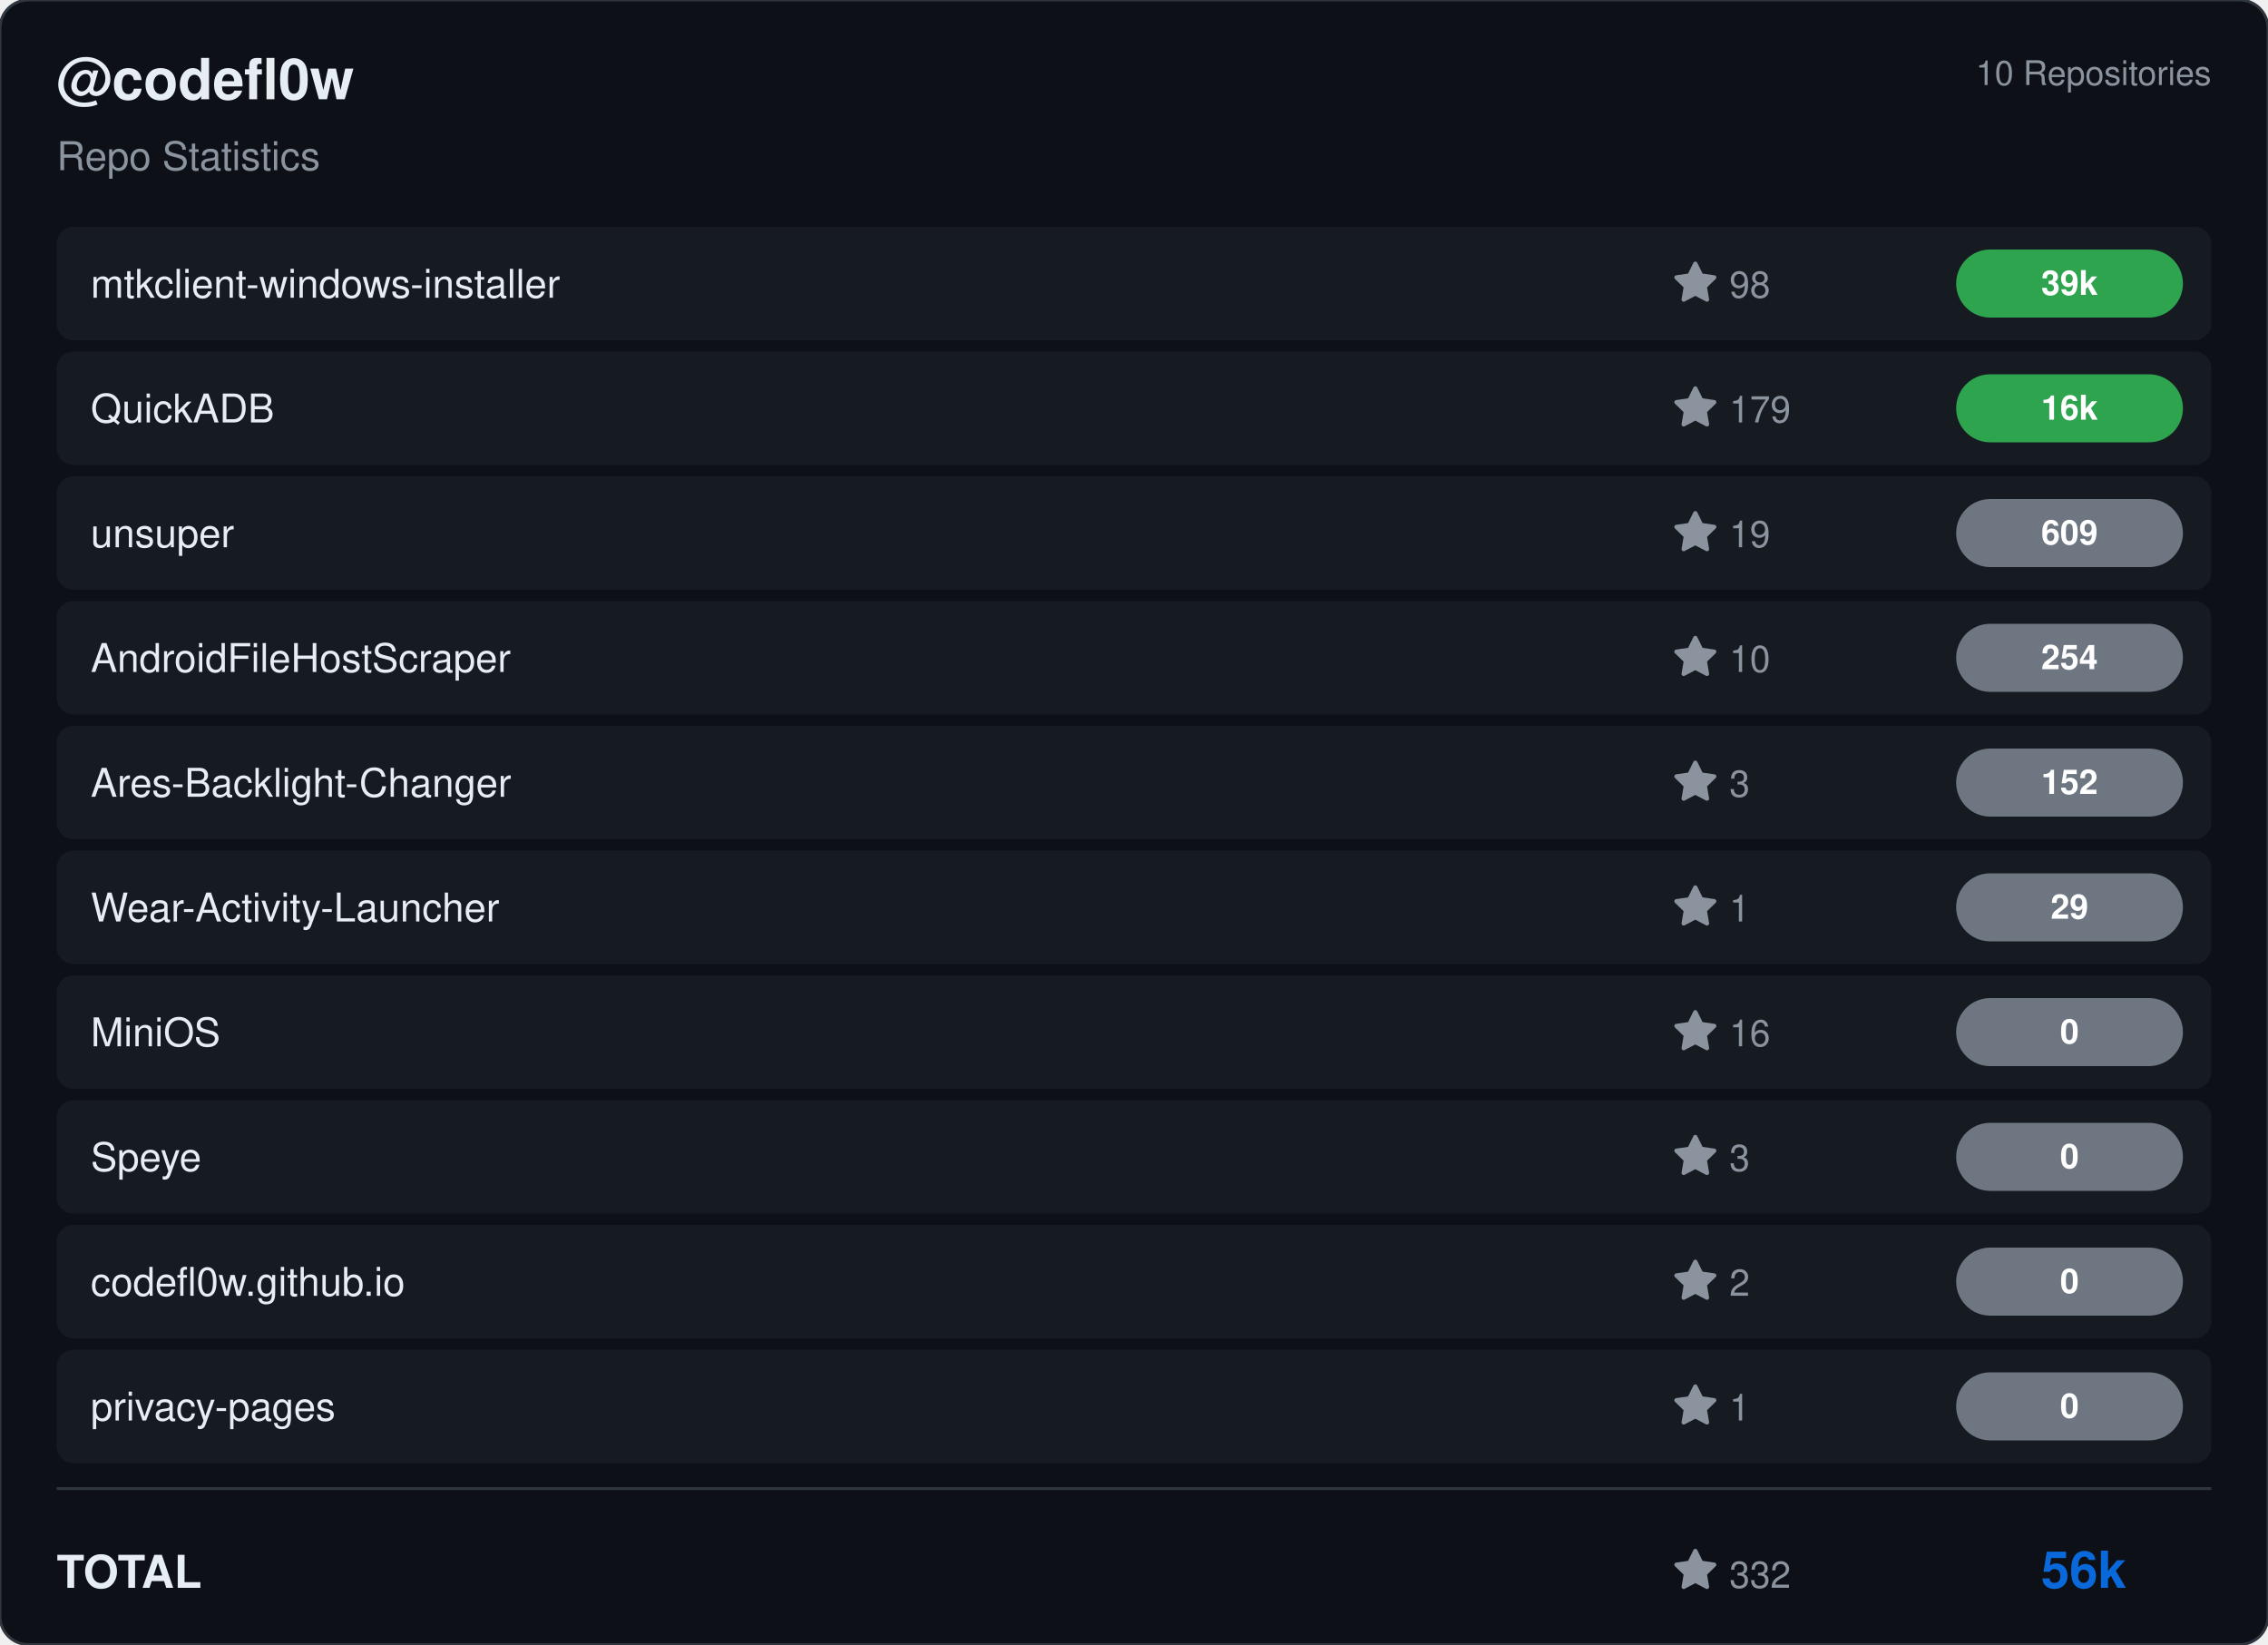
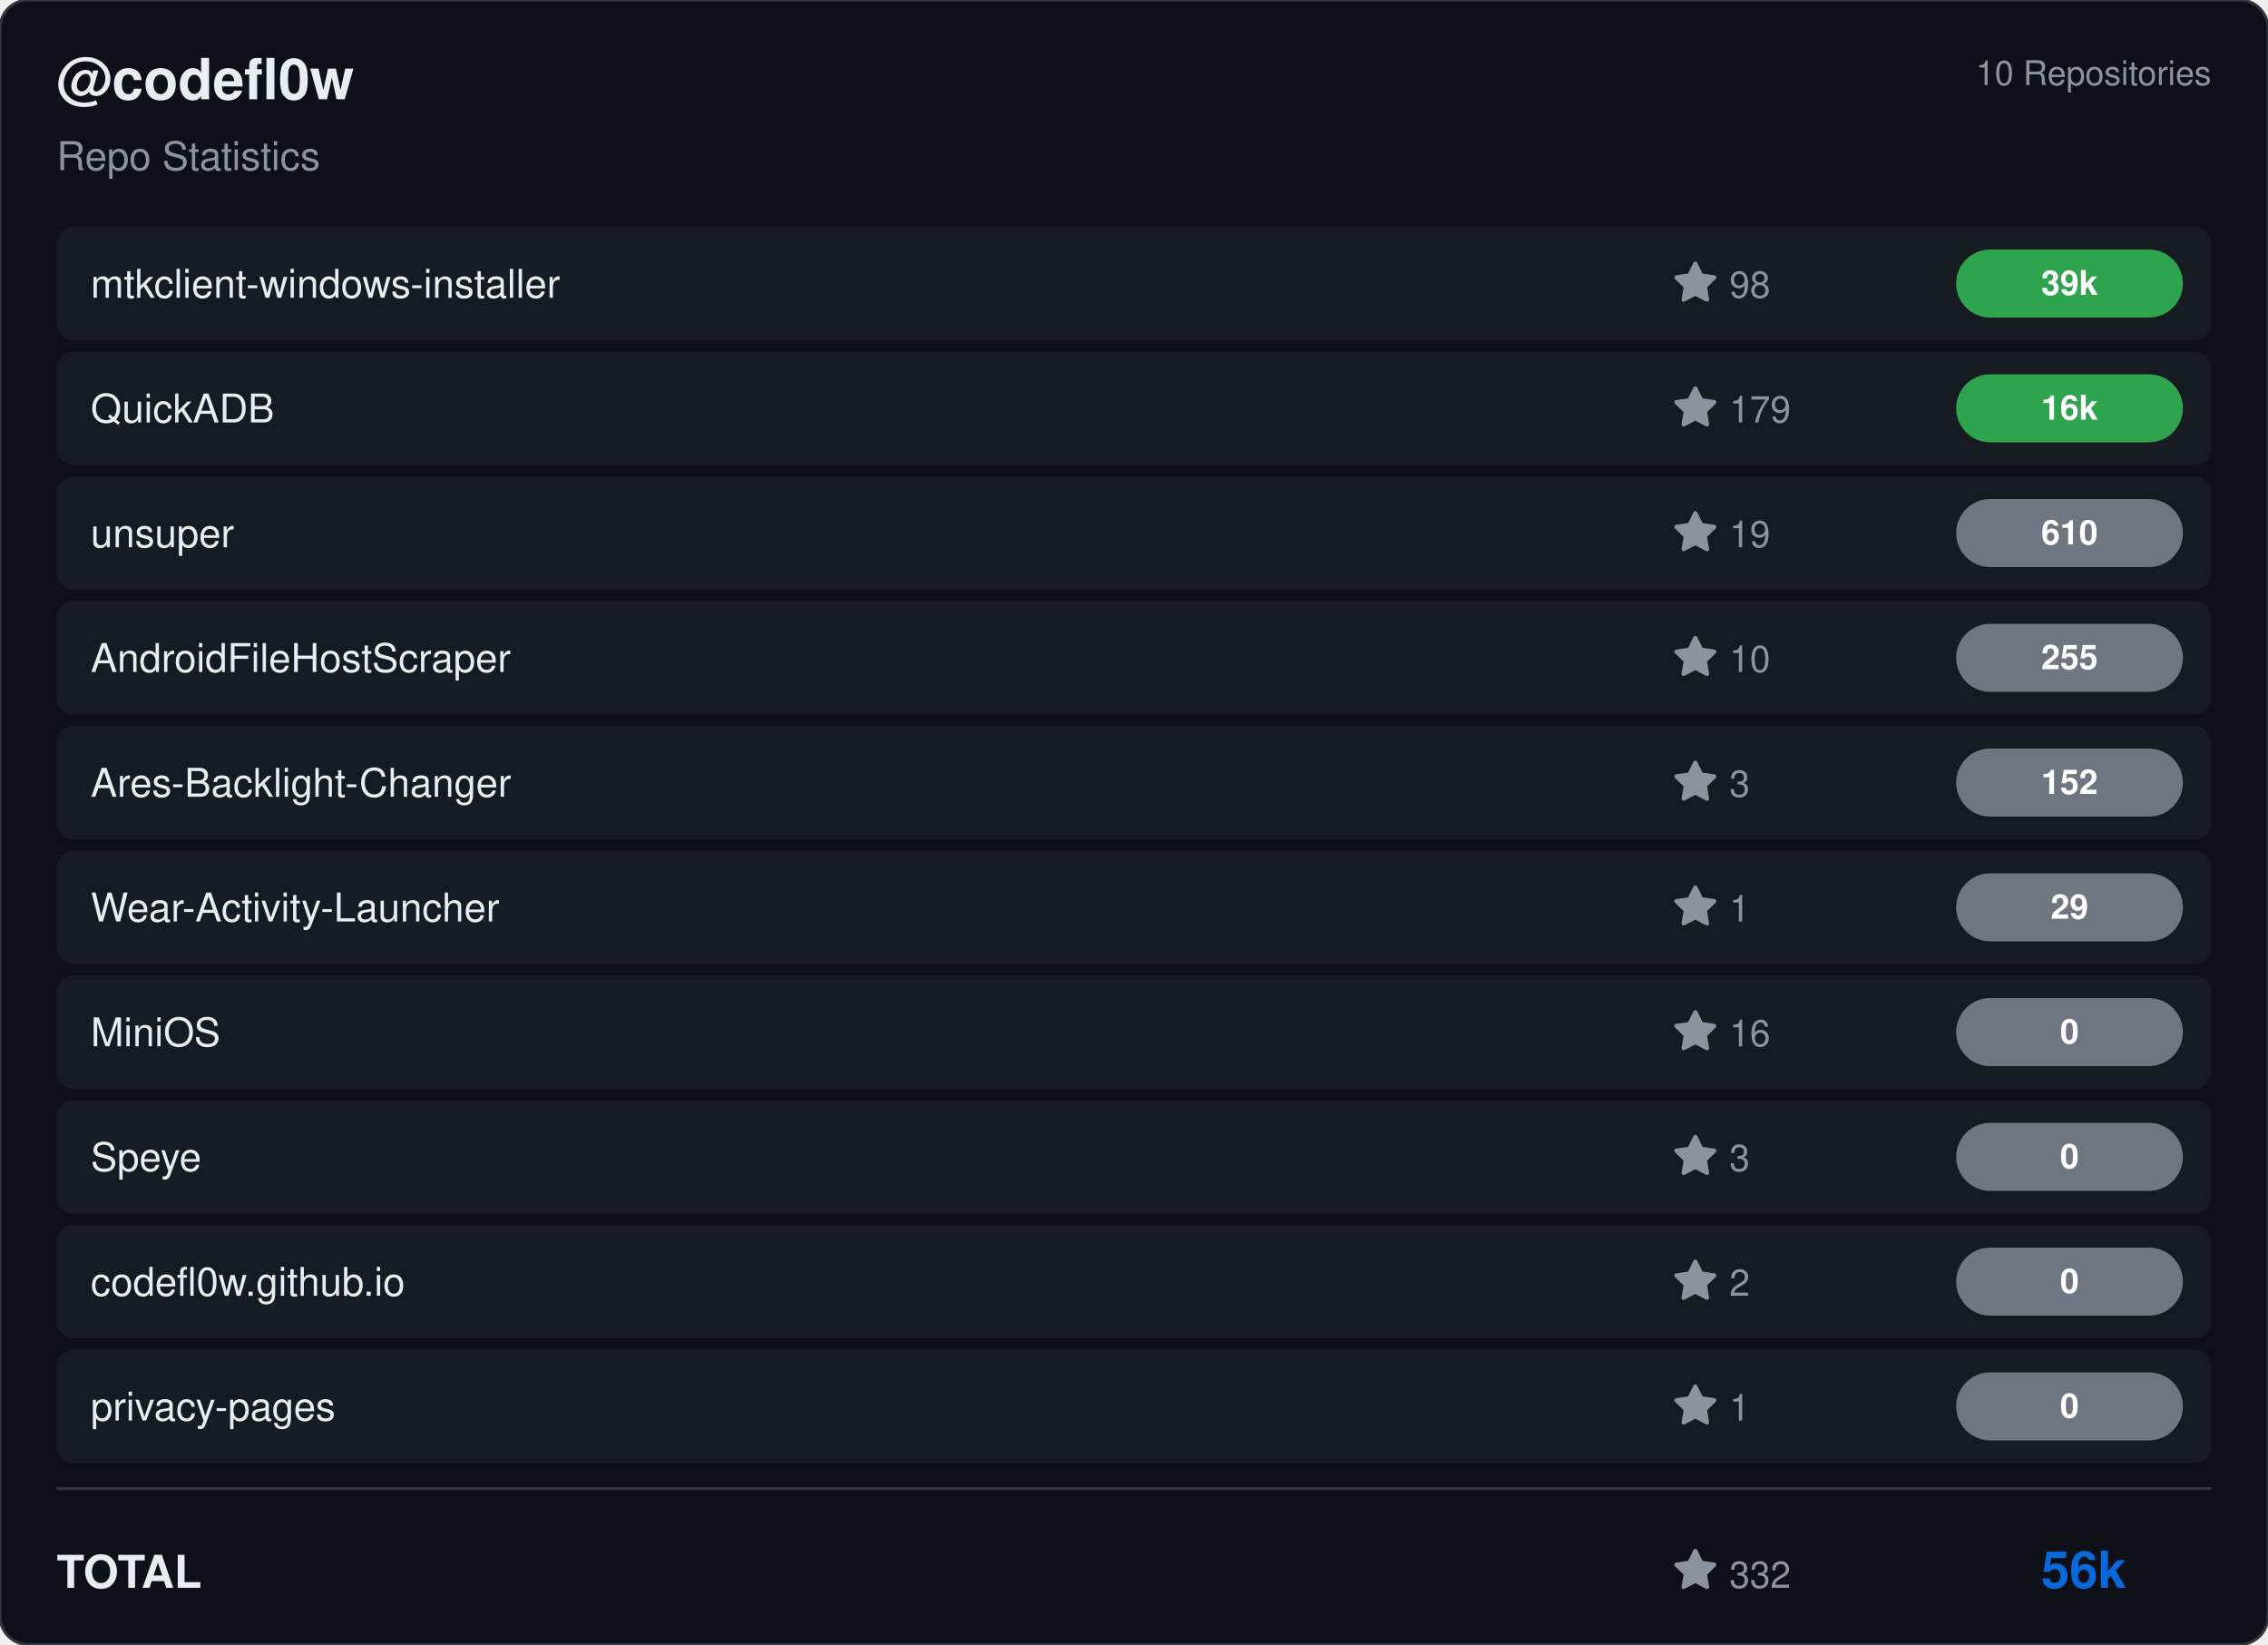
<svg xmlns="http://www.w3.org/2000/svg" viewBox="0 0 800 580" width="800" height="580">
  <rect width="800" height="580" rx="10" fill="#0d1117" stroke="#30363d" stroke-width="1" />
  <g transform="translate(20, 35)">
    <text fill="#e6edf3" font-size="20" font-family="Segoe UI, Helvetica, Arial, sans-serif" font-weight="600">@codefl0w</text>
    <text y="25" fill="#8b949e" font-size="14" font-family="Segoe UI, Helvetica, Arial, sans-serif">Repo Statistics</text>
  </g>
  <text x="780" y="30" fill="#8b949e" font-size="12" font-family="Segoe UI, Helvetica, Arial, sans-serif" text-anchor="end">10 Repositories</text>
  <rect x="20" y="80" width="760" height="40" rx="6" fill="#161b22" />
  <text x="32" y="105" fill="#e6edf3" font-size="14" font-family="Segoe UI, Helvetica, Arial, sans-serif" font-weight="500">mtkclient-windows-installer</text>
  <g transform="translate(590, 92)">
    <path d="M8 .25a.75.75 0 0 1 .673.418l1.882 3.815 4.21.612a.75.75 0 0 1 .416 1.279l-3.046 2.97.719 4.192a.751.751 0 0 1-1.088.791L8 12.347l-3.766 1.98a.75.75 0 0 1-1.088-.79l.72-4.194L.818 6.374a.75.75 0 0 1 .416-1.28l4.21-.611L7.327.668A.75.75 0 0 1 8 .25Z" fill="#8b949e" />
    <text x="20" y="13" fill="#8b949e" font-size="13" font-family="Segoe UI, Helvetica, Arial, sans-serif">98</text>
  </g>
  <rect x="690" y="88.0" width="80" height="24" rx="12" fill="#2ea44f" />
  <text x="730.0" y="104.0" fill="#ffffff" font-size="12" font-weight="bold" font-family="Segoe UI, Helvetica, Arial, sans-serif" text-anchor="middle">39k</text>
  <rect x="20" y="124" width="760" height="40" rx="6" fill="#161b22" />
  <text x="32" y="149" fill="#e6edf3" font-size="14" font-family="Segoe UI, Helvetica, Arial, sans-serif" font-weight="500">QuickADB</text>
  <g transform="translate(590, 136)">
    <path d="M8 .25a.75.75 0 0 1 .673.418l1.882 3.815 4.21.612a.75.75 0 0 1 .416 1.279l-3.046 2.97.719 4.192a.751.751 0 0 1-1.088.791L8 12.347l-3.766 1.98a.75.75 0 0 1-1.088-.79l.72-4.194L.818 6.374a.75.75 0 0 1 .416-1.28l4.21-.611L7.327.668A.75.75 0 0 1 8 .25Z" fill="#8b949e" />
    <text x="20" y="13" fill="#8b949e" font-size="13" font-family="Segoe UI, Helvetica, Arial, sans-serif">179</text>
  </g>
  <rect x="690" y="132.0" width="80" height="24" rx="12" fill="#2ea44f" />
  <text x="730.0" y="148.0" fill="#ffffff" font-size="12" font-weight="bold" font-family="Segoe UI, Helvetica, Arial, sans-serif" text-anchor="middle">16k</text>
  <rect x="20" y="168" width="760" height="40" rx="6" fill="#161b22" />
  <text x="32" y="193" fill="#e6edf3" font-size="14" font-family="Segoe UI, Helvetica, Arial, sans-serif" font-weight="500">unsuper</text>
  <g transform="translate(590, 180)">
    <path d="M8 .25a.75.75 0 0 1 .673.418l1.882 3.815 4.21.612a.75.75 0 0 1 .416 1.279l-3.046 2.97.719 4.192a.751.751 0 0 1-1.088.791L8 12.347l-3.766 1.98a.75.75 0 0 1-1.088-.79l.72-4.194L.818 6.374a.75.75 0 0 1 .416-1.28l4.21-.611L7.327.668A.75.75 0 0 1 8 .25Z" fill="#8b949e" />
    <text x="20" y="13" fill="#8b949e" font-size="13" font-family="Segoe UI, Helvetica, Arial, sans-serif">19</text>
  </g>
  <rect x="690" y="176.0" width="80" height="24" rx="12" fill="#6e7681" />
-   <text x="730.0" y="192.0" fill="#ffffff" font-size="12" font-weight="bold" font-family="Segoe UI, Helvetica, Arial, sans-serif" text-anchor="middle">609</text>
+   <text x="730.0" y="192.0" fill="#ffffff" font-size="12" font-weight="bold" font-family="Segoe UI, Helvetica, Arial, sans-serif" text-anchor="middle">610</text>
  <rect x="20" y="212" width="760" height="40" rx="6" fill="#161b22" />
  <text x="32" y="237" fill="#e6edf3" font-size="14" font-family="Segoe UI, Helvetica, Arial, sans-serif" font-weight="500">AndroidFileHostScraper</text>
  <g transform="translate(590, 224)">
    <path d="M8 .25a.75.75 0 0 1 .673.418l1.882 3.815 4.21.612a.75.75 0 0 1 .416 1.279l-3.046 2.97.719 4.192a.751.751 0 0 1-1.088.791L8 12.347l-3.766 1.98a.75.75 0 0 1-1.088-.79l.72-4.194L.818 6.374a.75.75 0 0 1 .416-1.28l4.21-.611L7.327.668A.75.75 0 0 1 8 .25Z" fill="#8b949e" />
    <text x="20" y="13" fill="#8b949e" font-size="13" font-family="Segoe UI, Helvetica, Arial, sans-serif">10</text>
  </g>
  <rect x="690" y="220.0" width="80" height="24" rx="12" fill="#6e7681" />
-   <text x="730.0" y="236.0" fill="#ffffff" font-size="12" font-weight="bold" font-family="Segoe UI, Helvetica, Arial, sans-serif" text-anchor="middle">254</text>
+   <text x="730.0" y="236.0" fill="#ffffff" font-size="12" font-weight="bold" font-family="Segoe UI, Helvetica, Arial, sans-serif" text-anchor="middle">255</text>
  <rect x="20" y="256" width="760" height="40" rx="6" fill="#161b22" />
  <text x="32" y="281" fill="#e6edf3" font-size="14" font-family="Segoe UI, Helvetica, Arial, sans-serif" font-weight="500">Ares-Backlight-Changer</text>
  <g transform="translate(590, 268)">
    <path d="M8 .25a.75.75 0 0 1 .673.418l1.882 3.815 4.21.612a.75.75 0 0 1 .416 1.279l-3.046 2.97.719 4.192a.751.751 0 0 1-1.088.791L8 12.347l-3.766 1.98a.75.75 0 0 1-1.088-.79l.72-4.194L.818 6.374a.75.75 0 0 1 .416-1.28l4.21-.611L7.327.668A.75.75 0 0 1 8 .25Z" fill="#8b949e" />
    <text x="20" y="13" fill="#8b949e" font-size="13" font-family="Segoe UI, Helvetica, Arial, sans-serif">3</text>
  </g>
  <rect x="690" y="264.0" width="80" height="24" rx="12" fill="#6e7681" />
  <text x="730.0" y="280.0" fill="#ffffff" font-size="12" font-weight="bold" font-family="Segoe UI, Helvetica, Arial, sans-serif" text-anchor="middle">152</text>
  <rect x="20" y="300" width="760" height="40" rx="6" fill="#161b22" />
  <text x="32" y="325" fill="#e6edf3" font-size="14" font-family="Segoe UI, Helvetica, Arial, sans-serif" font-weight="500">Wear-Activity-Launcher</text>
  <g transform="translate(590, 312)">
    <path d="M8 .25a.75.75 0 0 1 .673.418l1.882 3.815 4.21.612a.75.75 0 0 1 .416 1.279l-3.046 2.97.719 4.192a.751.751 0 0 1-1.088.791L8 12.347l-3.766 1.98a.75.75 0 0 1-1.088-.79l.72-4.194L.818 6.374a.75.75 0 0 1 .416-1.28l4.21-.611L7.327.668A.75.75 0 0 1 8 .25Z" fill="#8b949e" />
    <text x="20" y="13" fill="#8b949e" font-size="13" font-family="Segoe UI, Helvetica, Arial, sans-serif">1</text>
  </g>
  <rect x="690" y="308.0" width="80" height="24" rx="12" fill="#6e7681" />
  <text x="730.0" y="324.0" fill="#ffffff" font-size="12" font-weight="bold" font-family="Segoe UI, Helvetica, Arial, sans-serif" text-anchor="middle">29</text>
  <rect x="20" y="344" width="760" height="40" rx="6" fill="#161b22" />
  <text x="32" y="369" fill="#e6edf3" font-size="14" font-family="Segoe UI, Helvetica, Arial, sans-serif" font-weight="500">MiniOS</text>
  <g transform="translate(590, 356)">
    <path d="M8 .25a.75.75 0 0 1 .673.418l1.882 3.815 4.21.612a.75.75 0 0 1 .416 1.279l-3.046 2.97.719 4.192a.751.751 0 0 1-1.088.791L8 12.347l-3.766 1.98a.75.75 0 0 1-1.088-.79l.72-4.194L.818 6.374a.75.75 0 0 1 .416-1.28l4.21-.611L7.327.668A.75.75 0 0 1 8 .25Z" fill="#8b949e" />
    <text x="20" y="13" fill="#8b949e" font-size="13" font-family="Segoe UI, Helvetica, Arial, sans-serif">16</text>
  </g>
  <rect x="690" y="352.0" width="80" height="24" rx="12" fill="#6e7681" />
  <text x="730.0" y="368.0" fill="#ffffff" font-size="12" font-weight="bold" font-family="Segoe UI, Helvetica, Arial, sans-serif" text-anchor="middle">0</text>
  <rect x="20" y="388" width="760" height="40" rx="6" fill="#161b22" />
  <text x="32" y="413" fill="#e6edf3" font-size="14" font-family="Segoe UI, Helvetica, Arial, sans-serif" font-weight="500">Speye</text>
  <g transform="translate(590, 400)">
    <path d="M8 .25a.75.75 0 0 1 .673.418l1.882 3.815 4.21.612a.75.75 0 0 1 .416 1.279l-3.046 2.97.719 4.192a.751.751 0 0 1-1.088.791L8 12.347l-3.766 1.98a.75.75 0 0 1-1.088-.79l.72-4.194L.818 6.374a.75.75 0 0 1 .416-1.28l4.21-.611L7.327.668A.75.75 0 0 1 8 .25Z" fill="#8b949e" />
    <text x="20" y="13" fill="#8b949e" font-size="13" font-family="Segoe UI, Helvetica, Arial, sans-serif">3</text>
  </g>
  <rect x="690" y="396.0" width="80" height="24" rx="12" fill="#6e7681" />
  <text x="730.0" y="412.0" fill="#ffffff" font-size="12" font-weight="bold" font-family="Segoe UI, Helvetica, Arial, sans-serif" text-anchor="middle">0</text>
  <rect x="20" y="432" width="760" height="40" rx="6" fill="#161b22" />
  <text x="32" y="457" fill="#e6edf3" font-size="14" font-family="Segoe UI, Helvetica, Arial, sans-serif" font-weight="500">codefl0w.github.io</text>
  <g transform="translate(590, 444)">
    <path d="M8 .25a.75.75 0 0 1 .673.418l1.882 3.815 4.21.612a.75.75 0 0 1 .416 1.279l-3.046 2.97.719 4.192a.751.751 0 0 1-1.088.791L8 12.347l-3.766 1.98a.75.75 0 0 1-1.088-.79l.72-4.194L.818 6.374a.75.75 0 0 1 .416-1.28l4.21-.611L7.327.668A.75.75 0 0 1 8 .25Z" fill="#8b949e" />
    <text x="20" y="13" fill="#8b949e" font-size="13" font-family="Segoe UI, Helvetica, Arial, sans-serif">2</text>
  </g>
  <rect x="690" y="440.0" width="80" height="24" rx="12" fill="#6e7681" />
  <text x="730.0" y="456.0" fill="#ffffff" font-size="12" font-weight="bold" font-family="Segoe UI, Helvetica, Arial, sans-serif" text-anchor="middle">0</text>
  <rect x="20" y="476" width="760" height="40" rx="6" fill="#161b22" />
  <text x="32" y="501" fill="#e6edf3" font-size="14" font-family="Segoe UI, Helvetica, Arial, sans-serif" font-weight="500">privacy-pages</text>
  <g transform="translate(590, 488)">
    <path d="M8 .25a.75.75 0 0 1 .673.418l1.882 3.815 4.21.612a.75.75 0 0 1 .416 1.279l-3.046 2.97.719 4.192a.751.751 0 0 1-1.088.791L8 12.347l-3.766 1.98a.75.75 0 0 1-1.088-.79l.72-4.194L.818 6.374a.75.75 0 0 1 .416-1.28l4.21-.611L7.327.668A.75.75 0 0 1 8 .25Z" fill="#8b949e" />
    <text x="20" y="13" fill="#8b949e" font-size="13" font-family="Segoe UI, Helvetica, Arial, sans-serif">1</text>
  </g>
  <rect x="690" y="484.0" width="80" height="24" rx="12" fill="#6e7681" />
  <text x="730.0" y="500.0" fill="#ffffff" font-size="12" font-weight="bold" font-family="Segoe UI, Helvetica, Arial, sans-serif" text-anchor="middle">0</text>
  <line x1="20" y1="525" x2="780" y2="525" stroke="#30363d" />
  <text x="20" y="560" fill="#e6edf3" font-size="16" font-family="Segoe UI, Helvetica, Arial, sans-serif" font-weight="600">TOTAL</text>
  <g transform="translate(590, 546)">
    <path d="M8 .25a.75.75 0 0 1 .673.418l1.882 3.815 4.21.612a.75.75 0 0 1 .416 1.279l-3.046 2.97.719 4.192a.751.751 0 0 1-1.088.791L8 12.347l-3.766 1.98a.75.75 0 0 1-1.088-.79l.72-4.194L.818 6.374a.75.75 0 0 1 .416-1.28l4.21-.611L7.327.668A.75.75 0 0 1 8 .25Z" fill="#8b949e" />
    <text x="20" y="14" fill="#8b949e" font-size="13" font-family="Segoe UI, Helvetica, Arial, sans-serif">332</text>
  </g>
  <text x="750" y="560" fill="#0969da" font-size="18" font-family="Segoe UI, Helvetica, Arial, sans-serif" font-weight="bold" text-anchor="end">56k</text>
</svg>
